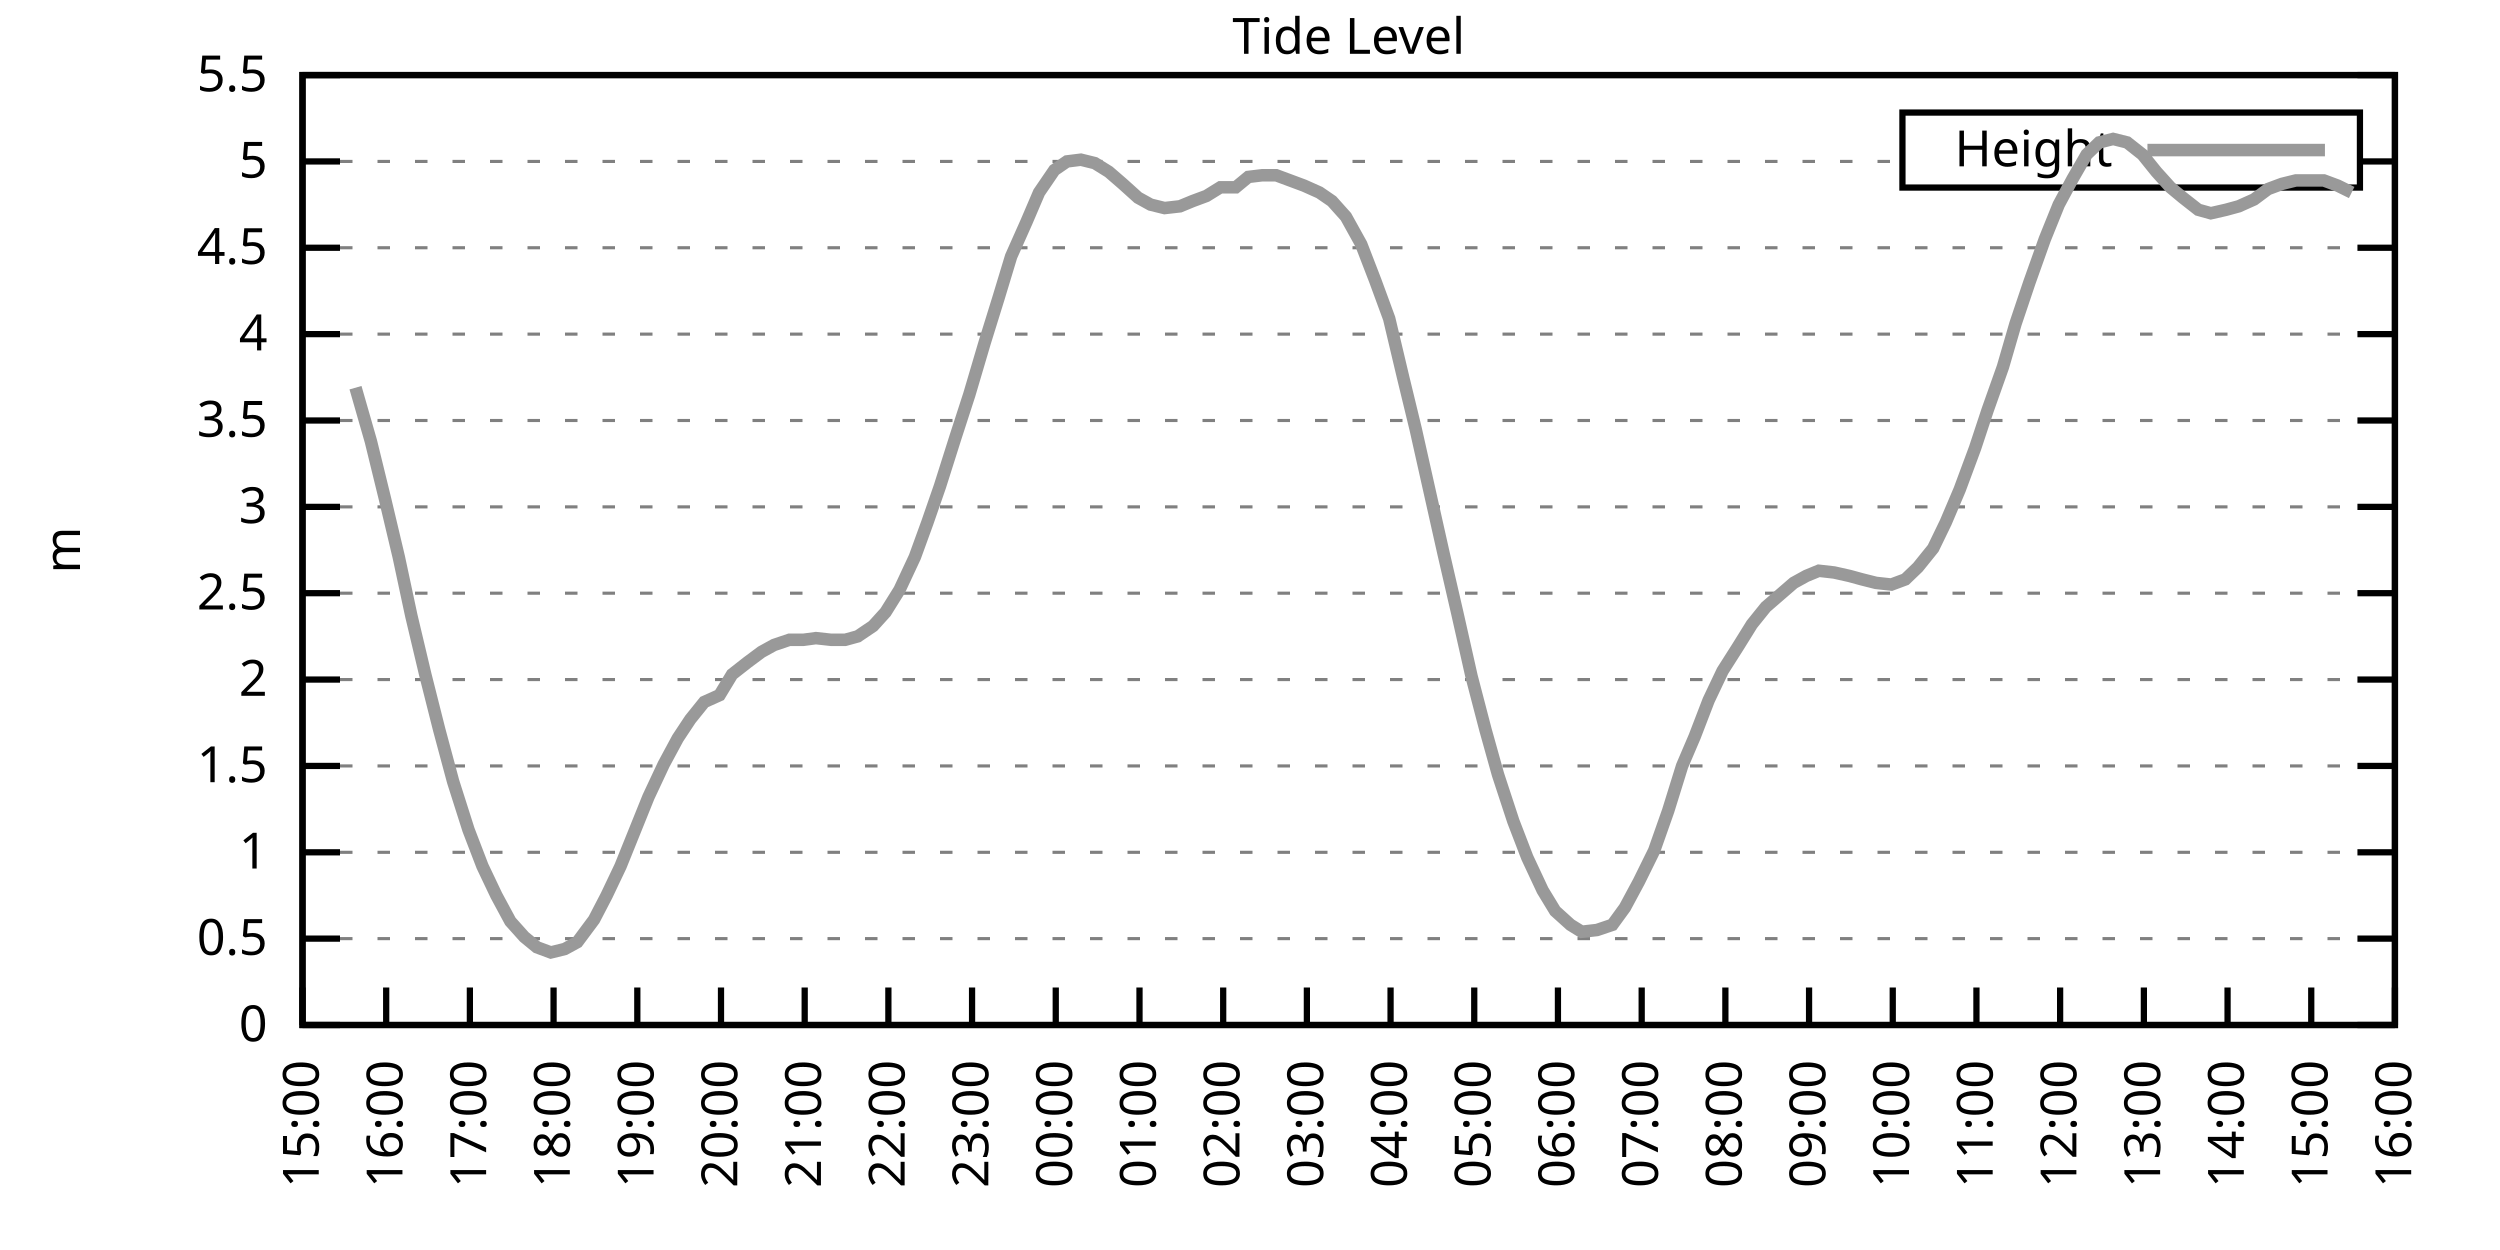
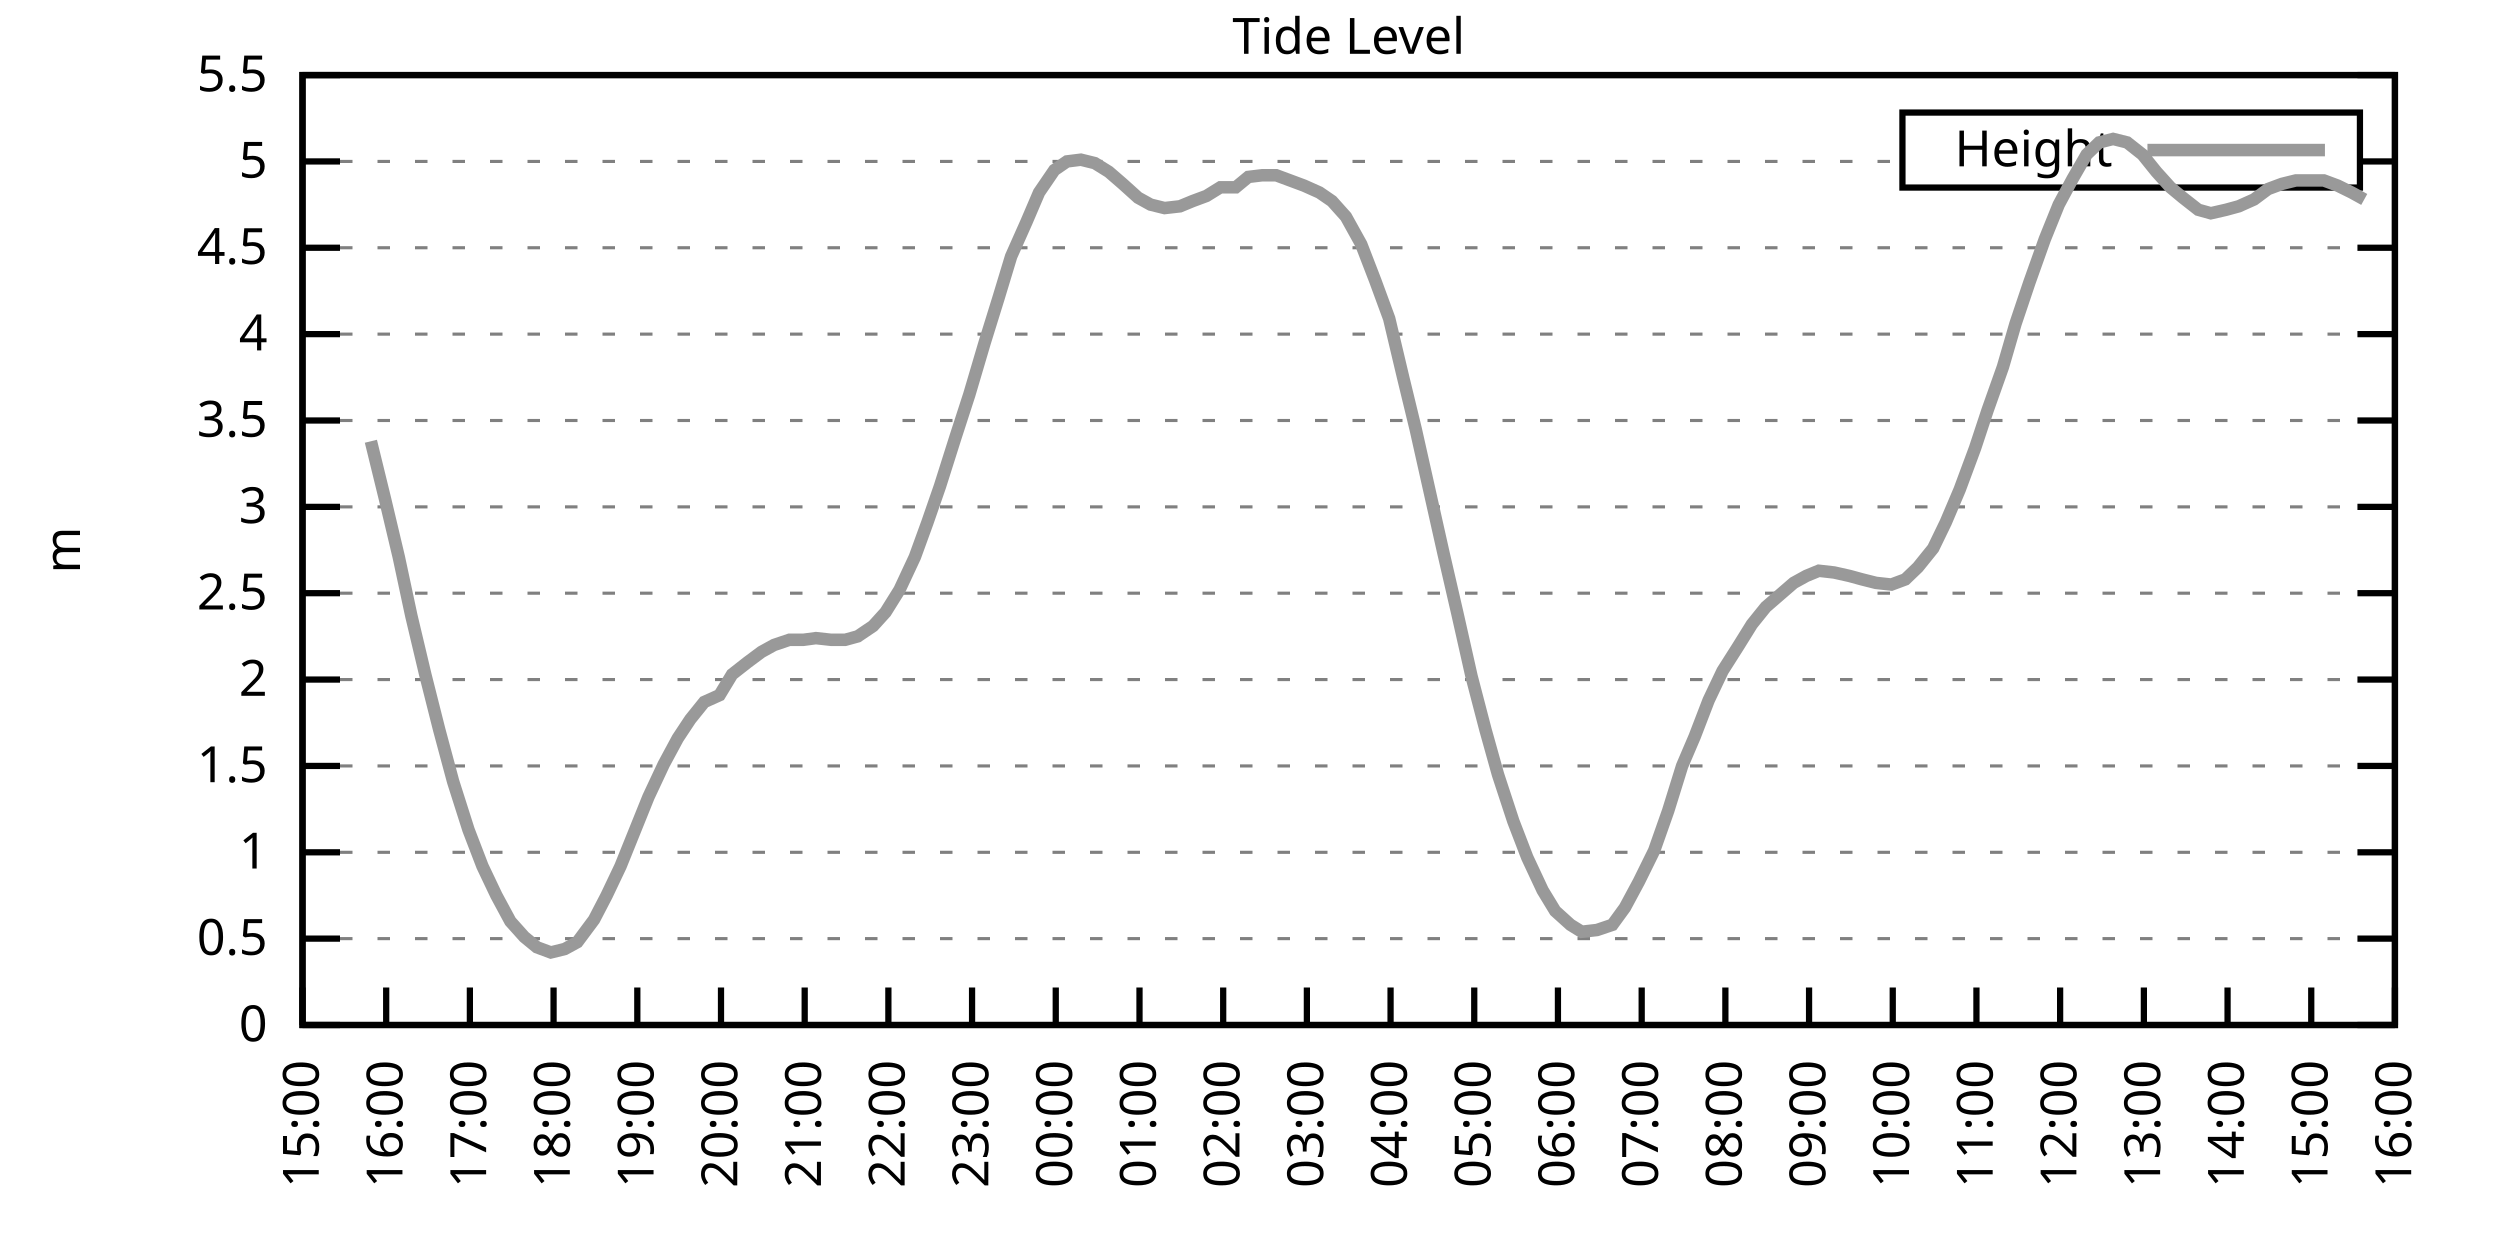
<svg xmlns="http://www.w3.org/2000/svg" xmlns:xlink="http://www.w3.org/1999/xlink" width="400" height="200" viewBox="0 0 400 200">
  <g id="gnuplot_canvas">
    <rect x="0" y="0" width="400" height="200" fill="none" />
    <defs>
      <circle id="gpDot" r="0.5" stroke-width="0.5" stroke="currentColor" />
      <path id="gpPt0" stroke-width="0.333" stroke="currentColor" d="M-1,0 h2 M0,-1 v2" />
      <path id="gpPt1" stroke-width="0.333" stroke="currentColor" d="M-1,-1 L1,1 M1,-1 L-1,1" />
      <path id="gpPt2" stroke-width="0.333" stroke="currentColor" d="M-1,0 L1,0 M0,-1 L0,1 M-1,-1 L1,1 M-1,1 L1,-1" />
      <rect id="gpPt3" stroke-width="0.333" stroke="currentColor" x="-1" y="-1" width="2" height="2" />
      <rect id="gpPt4" stroke-width="0.333" stroke="currentColor" fill="currentColor" x="-1" y="-1" width="2" height="2" />
      <circle id="gpPt5" stroke-width="0.333" stroke="currentColor" cx="0" cy="0" r="1" />
      <use xlink:href="#gpPt5" id="gpPt6" fill="currentColor" stroke="none" />
      <path id="gpPt7" stroke-width="0.333" stroke="currentColor" d="M0,-1.33 L-1.33,0.67 L1.33,0.67 z" />
      <use xlink:href="#gpPt7" id="gpPt8" fill="currentColor" stroke="none" />
      <use xlink:href="#gpPt7" id="gpPt9" stroke="currentColor" transform="rotate(180)" />
      <use xlink:href="#gpPt9" id="gpPt10" fill="currentColor" stroke="none" />
      <use xlink:href="#gpPt3" id="gpPt11" stroke="currentColor" transform="rotate(45)" />
      <use xlink:href="#gpPt11" id="gpPt12" fill="currentColor" stroke="none" />
      <path id="gpPt13" stroke-width="0.333" stroke="currentColor" d="M0,1.330 L1.265,0.411 L0.782,-1.067 L-0.782,-1.076 L-1.265,0.411 z" />
      <use xlink:href="#gpPt13" id="gpPt14" fill="currentColor" stroke="none" />
      <filter id="textbox" filterUnits="objectBoundingBox" x="0" y="0" height="1" width="1">
        <feFlood flood-color="white" flood-opacity="1" result="bgnd" />
        <feComposite in="SourceGraphic" in2="bgnd" operator="atop" />
      </filter>
      <filter id="greybox" filterUnits="objectBoundingBox" x="0" y="0" height="1" width="1">
        <feFlood flood-color="lightgrey" flood-opacity="1" result="grey" />
        <feComposite in="SourceGraphic" in2="grey" operator="atop" />
      </filter>
    </defs>
    <g fill="none" color="white" stroke="currentColor" stroke-width="1.00" stroke-linecap="butt" stroke-linejoin="miter">
</g>
    <g fill="none" color="black" stroke="currentColor" stroke-width="1.00" stroke-linecap="butt" stroke-linejoin="miter">
      <g stroke="none" shape-rendering="crispEdges">
        <polygon fill="rgb(255, 255, 255)" points="48.40,164.00 383.18,164.00 383.18,12.02 48.40,12.02 " />
      </g>
    </g>
    <g fill="none" color="black" stroke="currentColor" stroke-width="1.00" stroke-linecap="butt" stroke-linejoin="miter">
</g>
    <g fill="none" color="black" stroke="black" stroke-width="0.50" stroke-linecap="butt" stroke-linejoin="miter">
</g>
    <g fill="none" color="gray" stroke="currentColor" stroke-width="0.50" stroke-linecap="butt" stroke-linejoin="miter">
      <path stroke="gray" stroke-dasharray="2,4" class="gridline" d="M48.40,164.00 L383.19,164.00  " />
    </g>
    <g fill="none" color="gray" stroke="gray" stroke-width="1.00" stroke-linecap="butt" stroke-linejoin="miter">
</g>
    <g fill="none" color="black" stroke="currentColor" stroke-width="1.00" stroke-linecap="butt" stroke-linejoin="miter">
      <path stroke="black" d="M48.40,164.00 L54.40,164.00 M383.19,164.00 L377.19,164.00  " />
      <g transform="translate(42.80,166.60)" stroke="none" fill="black" font-family="Sans" font-size="8.00" text-anchor="end">
        <text>
          <tspan font-family="Sans"> 0</tspan>
        </text>
      </g>
    </g>
    <g fill="none" color="black" stroke="currentColor" stroke-width="1.00" stroke-linecap="butt" stroke-linejoin="miter">
</g>
    <g fill="none" color="black" stroke="black" stroke-width="0.50" stroke-linecap="butt" stroke-linejoin="miter">
</g>
    <g fill="none" color="gray" stroke="currentColor" stroke-width="0.50" stroke-linecap="butt" stroke-linejoin="miter">
      <path stroke="gray" stroke-dasharray="2,4" class="gridline" d="M48.40,150.18 L383.19,150.18  " />
    </g>
    <g fill="none" color="gray" stroke="gray" stroke-width="1.00" stroke-linecap="butt" stroke-linejoin="miter">
</g>
    <g fill="none" color="black" stroke="currentColor" stroke-width="1.00" stroke-linecap="butt" stroke-linejoin="miter">
      <path stroke="black" d="M48.40,150.18 L54.40,150.18 M383.19,150.18 L377.19,150.18  " />
      <g transform="translate(42.80,152.78)" stroke="none" fill="black" font-family="Sans" font-size="8.00" text-anchor="end">
        <text>
          <tspan font-family="Sans"> 0.5</tspan>
        </text>
      </g>
    </g>
    <g fill="none" color="black" stroke="currentColor" stroke-width="1.00" stroke-linecap="butt" stroke-linejoin="miter">
</g>
    <g fill="none" color="black" stroke="black" stroke-width="0.50" stroke-linecap="butt" stroke-linejoin="miter">
</g>
    <g fill="none" color="gray" stroke="currentColor" stroke-width="0.50" stroke-linecap="butt" stroke-linejoin="miter">
      <path stroke="gray" stroke-dasharray="2,4" class="gridline" d="M48.40,136.37 L383.19,136.37  " />
    </g>
    <g fill="none" color="gray" stroke="gray" stroke-width="1.00" stroke-linecap="butt" stroke-linejoin="miter">
</g>
    <g fill="none" color="black" stroke="currentColor" stroke-width="1.00" stroke-linecap="butt" stroke-linejoin="miter">
      <path stroke="black" d="M48.40,136.37 L54.40,136.37 M383.19,136.37 L377.19,136.37  " />
      <g transform="translate(42.80,138.97)" stroke="none" fill="black" font-family="Sans" font-size="8.00" text-anchor="end">
        <text>
          <tspan font-family="Sans"> 1</tspan>
        </text>
      </g>
    </g>
    <g fill="none" color="black" stroke="currentColor" stroke-width="1.00" stroke-linecap="butt" stroke-linejoin="miter">
</g>
    <g fill="none" color="black" stroke="black" stroke-width="0.50" stroke-linecap="butt" stroke-linejoin="miter">
</g>
    <g fill="none" color="gray" stroke="currentColor" stroke-width="0.50" stroke-linecap="butt" stroke-linejoin="miter">
      <path stroke="gray" stroke-dasharray="2,4" class="gridline" d="M48.40,122.55 L383.19,122.55  " />
    </g>
    <g fill="none" color="gray" stroke="gray" stroke-width="1.00" stroke-linecap="butt" stroke-linejoin="miter">
</g>
    <g fill="none" color="black" stroke="currentColor" stroke-width="1.00" stroke-linecap="butt" stroke-linejoin="miter">
      <path stroke="black" d="M48.40,122.55 L54.40,122.55 M383.19,122.55 L377.19,122.55  " />
      <g transform="translate(42.80,125.15)" stroke="none" fill="black" font-family="Sans" font-size="8.00" text-anchor="end">
        <text>
          <tspan font-family="Sans"> 1.5</tspan>
        </text>
      </g>
    </g>
    <g fill="none" color="black" stroke="currentColor" stroke-width="1.00" stroke-linecap="butt" stroke-linejoin="miter">
</g>
    <g fill="none" color="black" stroke="black" stroke-width="0.50" stroke-linecap="butt" stroke-linejoin="miter">
</g>
    <g fill="none" color="gray" stroke="currentColor" stroke-width="0.50" stroke-linecap="butt" stroke-linejoin="miter">
      <path stroke="gray" stroke-dasharray="2,4" class="gridline" d="M48.40,108.73 L383.19,108.73  " />
    </g>
    <g fill="none" color="gray" stroke="gray" stroke-width="1.00" stroke-linecap="butt" stroke-linejoin="miter">
</g>
    <g fill="none" color="black" stroke="currentColor" stroke-width="1.00" stroke-linecap="butt" stroke-linejoin="miter">
      <path stroke="black" d="M48.40,108.73 L54.40,108.73 M383.19,108.73 L377.19,108.73  " />
      <g transform="translate(42.80,111.33)" stroke="none" fill="black" font-family="Sans" font-size="8.00" text-anchor="end">
        <text>
          <tspan font-family="Sans"> 2</tspan>
        </text>
      </g>
    </g>
    <g fill="none" color="black" stroke="currentColor" stroke-width="1.00" stroke-linecap="butt" stroke-linejoin="miter">
</g>
    <g fill="none" color="black" stroke="black" stroke-width="0.50" stroke-linecap="butt" stroke-linejoin="miter">
</g>
    <g fill="none" color="gray" stroke="currentColor" stroke-width="0.50" stroke-linecap="butt" stroke-linejoin="miter">
      <path stroke="gray" stroke-dasharray="2,4" class="gridline" d="M48.40,94.91 L383.19,94.91  " />
    </g>
    <g fill="none" color="gray" stroke="gray" stroke-width="1.00" stroke-linecap="butt" stroke-linejoin="miter">
</g>
    <g fill="none" color="black" stroke="currentColor" stroke-width="1.00" stroke-linecap="butt" stroke-linejoin="miter">
      <path stroke="black" d="M48.40,94.91 L54.40,94.91 M383.19,94.91 L377.19,94.91  " />
      <g transform="translate(42.80,97.51)" stroke="none" fill="black" font-family="Sans" font-size="8.00" text-anchor="end">
        <text>
          <tspan font-family="Sans"> 2.5</tspan>
        </text>
      </g>
    </g>
    <g fill="none" color="black" stroke="currentColor" stroke-width="1.00" stroke-linecap="butt" stroke-linejoin="miter">
</g>
    <g fill="none" color="black" stroke="black" stroke-width="0.50" stroke-linecap="butt" stroke-linejoin="miter">
</g>
    <g fill="none" color="gray" stroke="currentColor" stroke-width="0.50" stroke-linecap="butt" stroke-linejoin="miter">
      <path stroke="gray" stroke-dasharray="2,4" class="gridline" d="M48.40,81.10 L383.19,81.10  " />
    </g>
    <g fill="none" color="gray" stroke="gray" stroke-width="1.00" stroke-linecap="butt" stroke-linejoin="miter">
</g>
    <g fill="none" color="black" stroke="currentColor" stroke-width="1.00" stroke-linecap="butt" stroke-linejoin="miter">
      <path stroke="black" d="M48.40,81.10 L54.40,81.10 M383.19,81.10 L377.19,81.10  " />
      <g transform="translate(42.80,83.70)" stroke="none" fill="black" font-family="Sans" font-size="8.00" text-anchor="end">
        <text>
          <tspan font-family="Sans"> 3</tspan>
        </text>
      </g>
    </g>
    <g fill="none" color="black" stroke="currentColor" stroke-width="1.00" stroke-linecap="butt" stroke-linejoin="miter">
</g>
    <g fill="none" color="black" stroke="black" stroke-width="0.50" stroke-linecap="butt" stroke-linejoin="miter">
</g>
    <g fill="none" color="gray" stroke="currentColor" stroke-width="0.50" stroke-linecap="butt" stroke-linejoin="miter">
      <path stroke="gray" stroke-dasharray="2,4" class="gridline" d="M48.40,67.28 L383.19,67.28  " />
    </g>
    <g fill="none" color="gray" stroke="gray" stroke-width="1.00" stroke-linecap="butt" stroke-linejoin="miter">
</g>
    <g fill="none" color="black" stroke="currentColor" stroke-width="1.00" stroke-linecap="butt" stroke-linejoin="miter">
      <path stroke="black" d="M48.40,67.28 L54.40,67.28 M383.19,67.28 L377.19,67.28  " />
      <g transform="translate(42.80,69.88)" stroke="none" fill="black" font-family="Sans" font-size="8.00" text-anchor="end">
        <text>
          <tspan font-family="Sans"> 3.5</tspan>
        </text>
      </g>
    </g>
    <g fill="none" color="black" stroke="currentColor" stroke-width="1.00" stroke-linecap="butt" stroke-linejoin="miter">
</g>
    <g fill="none" color="black" stroke="black" stroke-width="0.50" stroke-linecap="butt" stroke-linejoin="miter">
</g>
    <g fill="none" color="gray" stroke="currentColor" stroke-width="0.50" stroke-linecap="butt" stroke-linejoin="miter">
      <path stroke="gray" stroke-dasharray="2,4" class="gridline" d="M48.40,53.46 L383.19,53.46  " />
    </g>
    <g fill="none" color="gray" stroke="gray" stroke-width="1.00" stroke-linecap="butt" stroke-linejoin="miter">
</g>
    <g fill="none" color="black" stroke="currentColor" stroke-width="1.00" stroke-linecap="butt" stroke-linejoin="miter">
      <path stroke="black" d="M48.40,53.46 L54.40,53.46 M383.19,53.46 L377.19,53.46  " />
      <g transform="translate(42.80,56.06)" stroke="none" fill="black" font-family="Sans" font-size="8.00" text-anchor="end">
        <text>
          <tspan font-family="Sans"> 4</tspan>
        </text>
      </g>
    </g>
    <g fill="none" color="black" stroke="currentColor" stroke-width="1.00" stroke-linecap="butt" stroke-linejoin="miter">
</g>
    <g fill="none" color="black" stroke="black" stroke-width="0.50" stroke-linecap="butt" stroke-linejoin="miter">
</g>
    <g fill="none" color="gray" stroke="currentColor" stroke-width="0.50" stroke-linecap="butt" stroke-linejoin="miter">
      <path stroke="gray" stroke-dasharray="2,4" class="gridline" d="M48.40,39.64 L383.19,39.64  " />
    </g>
    <g fill="none" color="gray" stroke="gray" stroke-width="1.00" stroke-linecap="butt" stroke-linejoin="miter">
</g>
    <g fill="none" color="black" stroke="currentColor" stroke-width="1.00" stroke-linecap="butt" stroke-linejoin="miter">
      <path stroke="black" d="M48.40,39.64 L54.40,39.64 M383.19,39.64 L377.19,39.64  " />
      <g transform="translate(42.80,42.24)" stroke="none" fill="black" font-family="Sans" font-size="8.00" text-anchor="end">
        <text>
          <tspan font-family="Sans"> 4.5</tspan>
        </text>
      </g>
    </g>
    <g fill="none" color="black" stroke="currentColor" stroke-width="1.00" stroke-linecap="butt" stroke-linejoin="miter">
</g>
    <g fill="none" color="black" stroke="black" stroke-width="0.50" stroke-linecap="butt" stroke-linejoin="miter">
</g>
    <g fill="none" color="gray" stroke="currentColor" stroke-width="0.50" stroke-linecap="butt" stroke-linejoin="miter">
      <path stroke="gray" stroke-dasharray="2,4" class="gridline" d="M48.40,25.83 L304.39,25.83 M377.59,25.83 L383.19,25.83  " />
    </g>
    <g fill="none" color="gray" stroke="gray" stroke-width="1.00" stroke-linecap="butt" stroke-linejoin="miter">
</g>
    <g fill="none" color="black" stroke="currentColor" stroke-width="1.00" stroke-linecap="butt" stroke-linejoin="miter">
      <path stroke="black" d="M48.40,25.83 L54.40,25.83 M383.19,25.83 L377.19,25.83  " />
      <g transform="translate(42.80,28.43)" stroke="none" fill="black" font-family="Sans" font-size="8.00" text-anchor="end">
        <text>
          <tspan font-family="Sans"> 5</tspan>
        </text>
      </g>
    </g>
    <g fill="none" color="black" stroke="currentColor" stroke-width="1.00" stroke-linecap="butt" stroke-linejoin="miter">
</g>
    <g fill="none" color="black" stroke="black" stroke-width="0.50" stroke-linecap="butt" stroke-linejoin="miter">
</g>
    <g fill="none" color="gray" stroke="currentColor" stroke-width="0.50" stroke-linecap="butt" stroke-linejoin="miter">
      <path stroke="gray" stroke-dasharray="2,4" class="gridline" d="M48.40,12.01 L383.19,12.01  " />
    </g>
    <g fill="none" color="gray" stroke="gray" stroke-width="1.00" stroke-linecap="butt" stroke-linejoin="miter">
</g>
    <g fill="none" color="black" stroke="currentColor" stroke-width="1.00" stroke-linecap="butt" stroke-linejoin="miter">
      <path stroke="black" d="M48.40,12.01 L54.40,12.01 M383.19,12.01 L377.19,12.01  " />
      <g transform="translate(42.80,14.61)" stroke="none" fill="black" font-family="Sans" font-size="8.00" text-anchor="end">
        <text>
          <tspan font-family="Sans"> 5.5</tspan>
        </text>
      </g>
    </g>
    <g fill="none" color="black" stroke="currentColor" stroke-width="1.00" stroke-linecap="butt" stroke-linejoin="miter">
      <path stroke="black" d="M48.40,164.00 L48.40,158.00  " />
      <g transform="translate(51.00,169.60) rotate(270.00)" stroke="none" fill="black" font-family="Sans" font-size="8.00" text-anchor="end">
        <text>
          <tspan font-family="Sans">15:00</tspan>
        </text>
      </g>
    </g>
    <g fill="none" color="black" stroke="currentColor" stroke-width="1.00" stroke-linecap="butt" stroke-linejoin="miter">
      <path stroke="black" d="M61.79,164.00 L61.79,158.00  " />
      <g transform="translate(64.39,169.60) rotate(270.00)" stroke="none" fill="black" font-family="Sans" font-size="8.00" text-anchor="end">
        <text>
          <tspan font-family="Sans">16:00</tspan>
        </text>
      </g>
    </g>
    <g fill="none" color="black" stroke="currentColor" stroke-width="1.00" stroke-linecap="butt" stroke-linejoin="miter">
      <path stroke="black" d="M75.18,164.00 L75.18,158.00  " />
      <g transform="translate(77.78,169.60) rotate(270.00)" stroke="none" fill="black" font-family="Sans" font-size="8.00" text-anchor="end">
        <text>
          <tspan font-family="Sans">17:00</tspan>
        </text>
      </g>
    </g>
    <g fill="none" color="black" stroke="currentColor" stroke-width="1.00" stroke-linecap="butt" stroke-linejoin="miter">
      <path stroke="black" d="M88.57,164.00 L88.57,158.00  " />
      <g transform="translate(91.17,169.60) rotate(270.00)" stroke="none" fill="black" font-family="Sans" font-size="8.00" text-anchor="end">
        <text>
          <tspan font-family="Sans">18:00</tspan>
        </text>
      </g>
    </g>
    <g fill="none" color="black" stroke="currentColor" stroke-width="1.00" stroke-linecap="butt" stroke-linejoin="miter">
      <path stroke="black" d="M101.97,164.00 L101.97,158.00  " />
      <g transform="translate(104.57,169.60) rotate(270.00)" stroke="none" fill="black" font-family="Sans" font-size="8.00" text-anchor="end">
        <text>
          <tspan font-family="Sans">19:00</tspan>
        </text>
      </g>
    </g>
    <g fill="none" color="black" stroke="currentColor" stroke-width="1.00" stroke-linecap="butt" stroke-linejoin="miter">
      <path stroke="black" d="M115.36,164.00 L115.36,158.00  " />
      <g transform="translate(117.96,169.60) rotate(270.00)" stroke="none" fill="black" font-family="Sans" font-size="8.00" text-anchor="end">
        <text>
          <tspan font-family="Sans">20:00</tspan>
        </text>
      </g>
    </g>
    <g fill="none" color="black" stroke="currentColor" stroke-width="1.00" stroke-linecap="butt" stroke-linejoin="miter">
      <path stroke="black" d="M128.75,164.00 L128.75,158.00  " />
      <g transform="translate(131.35,169.60) rotate(270.00)" stroke="none" fill="black" font-family="Sans" font-size="8.00" text-anchor="end">
        <text>
          <tspan font-family="Sans">21:00</tspan>
        </text>
      </g>
    </g>
    <g fill="none" color="black" stroke="currentColor" stroke-width="1.00" stroke-linecap="butt" stroke-linejoin="miter">
      <path stroke="black" d="M142.14,164.00 L142.14,158.00  " />
      <g transform="translate(144.74,169.60) rotate(270.00)" stroke="none" fill="black" font-family="Sans" font-size="8.00" text-anchor="end">
        <text>
          <tspan font-family="Sans">22:00</tspan>
        </text>
      </g>
    </g>
    <g fill="none" color="black" stroke="currentColor" stroke-width="1.00" stroke-linecap="butt" stroke-linejoin="miter">
      <path stroke="black" d="M155.53,164.00 L155.53,158.00  " />
      <g transform="translate(158.13,169.60) rotate(270.00)" stroke="none" fill="black" font-family="Sans" font-size="8.00" text-anchor="end">
        <text>
          <tspan font-family="Sans">23:00</tspan>
        </text>
      </g>
    </g>
    <g fill="none" color="black" stroke="currentColor" stroke-width="1.00" stroke-linecap="butt" stroke-linejoin="miter">
      <path stroke="black" d="M168.92,164.00 L168.92,158.00  " />
      <g transform="translate(171.52,169.60) rotate(270.00)" stroke="none" fill="black" font-family="Sans" font-size="8.00" text-anchor="end">
        <text>
          <tspan font-family="Sans">00:00</tspan>
        </text>
      </g>
    </g>
    <g fill="none" color="black" stroke="currentColor" stroke-width="1.00" stroke-linecap="butt" stroke-linejoin="miter">
      <path stroke="black" d="M182.32,164.00 L182.32,158.00  " />
      <g transform="translate(184.92,169.60) rotate(270.00)" stroke="none" fill="black" font-family="Sans" font-size="8.00" text-anchor="end">
        <text>
          <tspan font-family="Sans">01:00</tspan>
        </text>
      </g>
    </g>
    <g fill="none" color="black" stroke="currentColor" stroke-width="1.00" stroke-linecap="butt" stroke-linejoin="miter">
      <path stroke="black" d="M195.71,164.00 L195.71,158.00  " />
      <g transform="translate(198.31,169.60) rotate(270.00)" stroke="none" fill="black" font-family="Sans" font-size="8.00" text-anchor="end">
        <text>
          <tspan font-family="Sans">02:00</tspan>
        </text>
      </g>
    </g>
    <g fill="none" color="black" stroke="currentColor" stroke-width="1.00" stroke-linecap="butt" stroke-linejoin="miter">
      <path stroke="black" d="M209.10,164.00 L209.10,158.00  " />
      <g transform="translate(211.70,169.60) rotate(270.00)" stroke="none" fill="black" font-family="Sans" font-size="8.00" text-anchor="end">
        <text>
          <tspan font-family="Sans">03:00</tspan>
        </text>
      </g>
    </g>
    <g fill="none" color="black" stroke="currentColor" stroke-width="1.00" stroke-linecap="butt" stroke-linejoin="miter">
      <path stroke="black" d="M222.49,164.00 L222.49,158.00  " />
      <g transform="translate(225.09,169.60) rotate(270.00)" stroke="none" fill="black" font-family="Sans" font-size="8.00" text-anchor="end">
        <text>
          <tspan font-family="Sans">04:00</tspan>
        </text>
      </g>
    </g>
    <g fill="none" color="black" stroke="currentColor" stroke-width="1.00" stroke-linecap="butt" stroke-linejoin="miter">
      <path stroke="black" d="M235.88,164.00 L235.88,158.00  " />
      <g transform="translate(238.48,169.60) rotate(270.00)" stroke="none" fill="black" font-family="Sans" font-size="8.00" text-anchor="end">
        <text>
          <tspan font-family="Sans">05:00</tspan>
        </text>
      </g>
    </g>
    <g fill="none" color="black" stroke="currentColor" stroke-width="1.00" stroke-linecap="butt" stroke-linejoin="miter">
      <path stroke="black" d="M249.27,164.00 L249.27,158.00  " />
      <g transform="translate(251.87,169.60) rotate(270.00)" stroke="none" fill="black" font-family="Sans" font-size="8.00" text-anchor="end">
        <text>
          <tspan font-family="Sans">06:00</tspan>
        </text>
      </g>
    </g>
    <g fill="none" color="black" stroke="currentColor" stroke-width="1.00" stroke-linecap="butt" stroke-linejoin="miter">
      <path stroke="black" d="M262.67,164.00 L262.67,158.00  " />
      <g transform="translate(265.27,169.60) rotate(270.00)" stroke="none" fill="black" font-family="Sans" font-size="8.00" text-anchor="end">
        <text>
          <tspan font-family="Sans">07:00</tspan>
        </text>
      </g>
    </g>
    <g fill="none" color="black" stroke="currentColor" stroke-width="1.00" stroke-linecap="butt" stroke-linejoin="miter">
      <path stroke="black" d="M276.06,164.00 L276.06,158.00  " />
      <g transform="translate(278.66,169.60) rotate(270.00)" stroke="none" fill="black" font-family="Sans" font-size="8.00" text-anchor="end">
        <text>
          <tspan font-family="Sans">08:00</tspan>
        </text>
      </g>
    </g>
    <g fill="none" color="black" stroke="currentColor" stroke-width="1.00" stroke-linecap="butt" stroke-linejoin="miter">
      <path stroke="black" d="M289.45,164.00 L289.45,158.00  " />
      <g transform="translate(292.05,169.60) rotate(270.00)" stroke="none" fill="black" font-family="Sans" font-size="8.00" text-anchor="end">
        <text>
          <tspan font-family="Sans">09:00</tspan>
        </text>
      </g>
    </g>
    <g fill="none" color="black" stroke="currentColor" stroke-width="1.00" stroke-linecap="butt" stroke-linejoin="miter">
      <path stroke="black" d="M302.84,164.00 L302.84,158.00  " />
      <g transform="translate(305.44,169.60) rotate(270.00)" stroke="none" fill="black" font-family="Sans" font-size="8.00" text-anchor="end">
        <text>
          <tspan font-family="Sans">10:00</tspan>
        </text>
      </g>
    </g>
    <g fill="none" color="black" stroke="currentColor" stroke-width="1.00" stroke-linecap="butt" stroke-linejoin="miter">
      <path stroke="black" d="M316.23,164.00 L316.23,158.00  " />
      <g transform="translate(318.83,169.60) rotate(270.00)" stroke="none" fill="black" font-family="Sans" font-size="8.00" text-anchor="end">
        <text>
          <tspan font-family="Sans">11:00</tspan>
        </text>
      </g>
    </g>
    <g fill="none" color="black" stroke="currentColor" stroke-width="1.00" stroke-linecap="butt" stroke-linejoin="miter">
      <path stroke="black" d="M329.62,164.00 L329.62,158.00  " />
      <g transform="translate(332.22,169.60) rotate(270.00)" stroke="none" fill="black" font-family="Sans" font-size="8.00" text-anchor="end">
        <text>
          <tspan font-family="Sans">12:00</tspan>
        </text>
      </g>
    </g>
    <g fill="none" color="black" stroke="currentColor" stroke-width="1.00" stroke-linecap="butt" stroke-linejoin="miter">
      <path stroke="black" d="M343.02,164.00 L343.02,158.00  " />
      <g transform="translate(345.62,169.60) rotate(270.00)" stroke="none" fill="black" font-family="Sans" font-size="8.00" text-anchor="end">
        <text>
          <tspan font-family="Sans">13:00</tspan>
        </text>
      </g>
    </g>
    <g fill="none" color="black" stroke="currentColor" stroke-width="1.00" stroke-linecap="butt" stroke-linejoin="miter">
      <path stroke="black" d="M356.41,164.00 L356.41,158.00  " />
      <g transform="translate(359.01,169.60) rotate(270.00)" stroke="none" fill="black" font-family="Sans" font-size="8.00" text-anchor="end">
        <text>
          <tspan font-family="Sans">14:00</tspan>
        </text>
      </g>
    </g>
    <g fill="none" color="black" stroke="currentColor" stroke-width="1.00" stroke-linecap="butt" stroke-linejoin="miter">
      <path stroke="black" d="M369.80,164.00 L369.80,158.00  " />
      <g transform="translate(372.40,169.60) rotate(270.00)" stroke="none" fill="black" font-family="Sans" font-size="8.00" text-anchor="end">
        <text>
          <tspan font-family="Sans">15:00</tspan>
        </text>
      </g>
    </g>
    <g fill="none" color="black" stroke="currentColor" stroke-width="1.00" stroke-linecap="butt" stroke-linejoin="miter">
      <path stroke="black" d="M383.19,164.00 L383.19,158.00  " />
      <g transform="translate(385.79,169.60) rotate(270.00)" stroke="none" fill="black" font-family="Sans" font-size="8.00" text-anchor="end">
        <text>
          <tspan font-family="Sans">16:00</tspan>
        </text>
      </g>
    </g>
    <g fill="none" color="black" stroke="currentColor" stroke-width="1.00" stroke-linecap="butt" stroke-linejoin="miter">
</g>
    <g fill="none" color="black" stroke="currentColor" stroke-width="1.00" stroke-linecap="butt" stroke-linejoin="miter">
      <path stroke="black" d="M48.40,12.01 L48.40,164.00 L383.19,164.00 L383.19,12.01 L48.40,12.01 Z  " />
    </g>
    <g fill="none" color="black" stroke="currentColor" stroke-width="1.00" stroke-linecap="butt" stroke-linejoin="miter">
</g>
    <g fill="none" color="black" stroke="currentColor" stroke-width="1.00" stroke-linecap="butt" stroke-linejoin="miter">
      <path stroke="black" d="M304.39,30.01 L304.39,18.01 L377.59,18.01 L377.59,30.01 L304.39,30.01 Z  " />
    </g>
    <g id="Tide_level_plot_1">
      <g fill="none" color="white" stroke="black" stroke-width="2.00" stroke-linecap="butt" stroke-linejoin="miter">
</g>
      <g fill="none" color="black" stroke="currentColor" stroke-width="2.00" stroke-linecap="butt" stroke-linejoin="miter">
        <g transform="translate(337.99,26.61)" stroke="none" fill="black" font-family="Sans" font-size="8.00" text-anchor="end">
          <text>
            <tspan font-family="Sans">Height</tspan>
          </text>
        </g>
      </g>
      <g fill="none" color="black" stroke="currentColor" stroke-width="2.00" stroke-linecap="butt" stroke-linejoin="miter">
-         <path stroke="rgb(153, 153, 153)" d="M343.59,24.01 L371.99,24.01 M56.88,62.03 L59.34,70.60 L61.57,79.71 L63.80,89.11 L65.81,98.51 L68.04,107.90   L70.27,116.74 L72.50,125.04 L74.96,132.77 L77.19,138.58 L79.42,143.27 L81.66,147.42 L83.89,149.91 L85.90,151.56   L88.13,152.39 L90.36,151.84 L92.37,150.74 L95.05,147.14 L97.06,143.27 L99.29,138.58 L101.52,133.05 L103.75,127.52   L106.21,122.27 L108.44,118.13 L110.45,115.09 L112.68,112.32 L115.13,111.22 L117.14,107.90 L119.60,105.97 L121.83,104.31   L123.84,103.20 L126.29,102.37 L128.53,102.37 L130.54,102.10 L132.99,102.37 L135.22,102.37 L137.23,101.82 L139.69,100.16   L141.69,97.95 L143.93,94.36 L146.38,89.11 L148.39,83.58 L150.40,77.78 L152.85,70.04 L155.09,63.13 L157.54,54.84   L159.77,47.66 L161.78,41.03 L164.24,35.50 L166.25,30.80 L168.70,27.21 L170.71,25.83 L172.94,25.55 L175.17,26.10   L177.41,27.49 L179.64,29.42 L182.09,31.63 L184.10,32.74 L186.33,33.29 L188.79,33.01 L190.80,32.18 L193.03,31.35   L195.26,29.97 L197.72,29.97 L199.73,28.31 L201.96,28.04 L204.19,28.04 L206.42,28.87 L208.65,29.70 L211.11,30.80   L213.12,32.18 L215.35,34.67 L217.80,39.09 L220.04,44.90 L222.27,50.97 L224.50,60.37 L226.51,68.66 L228.74,78.61   L230.97,88.56 L233.20,98.23 L235.44,108.18 L237.67,116.74 L239.68,123.93 L242.13,131.39 L244.36,137.19 L246.82,142.45   L248.83,145.76 L251.28,147.97 L253.07,149.08 L255.52,148.80 L257.98,147.97 L259.99,145.21 L262.22,141.06 L264.67,136.09   L266.91,129.73 L269.14,122.55 L271.15,117.85 L273.38,112.05 L275.61,107.35 L278.07,103.48 L280.30,99.89 L282.53,97.12   L284.76,95.19 L286.99,93.26 L289.00,92.15 L291.01,91.32 L293.47,91.60 L295.92,92.15 L297.93,92.70 L300.16,93.26   L302.62,93.53 L304.85,92.70 L306.86,90.77 L309.31,87.73 L311.32,83.58 L313.55,78.33 L316.01,71.70 L318.02,65.62   L320.47,58.71 L322.48,51.80 L324.71,45.17 L327.17,38.26 L329.40,32.74 L331.63,28.59 L333.86,24.72 L335.87,22.79   L338.10,22.23 L340.34,22.79 L342.79,24.72 L345.02,27.49 L347.26,29.97 L349.26,31.63 L351.72,33.56 L353.73,34.12   L356.18,33.56 L358.19,33.01 L360.65,31.91 L362.88,30.25 L365.11,29.42 L367.34,28.87 L369.13,28.87 L371.81,28.87   L374.04,29.70 L376.27,30.80  " />
+         <path stroke="rgb(153, 153, 153)" d="M343.59,24.01 L371.99,24.01 M59.34,70.60 L61.57,79.71 L63.80,89.11 L65.81,98.51 L68.04,107.90 L70.27,116.74   L72.50,125.04 L74.96,132.77 L77.19,138.58 L79.42,143.27 L81.66,147.42 L83.89,149.91 L85.90,151.56 L88.13,152.39   L90.36,151.84 L92.37,150.74 L95.05,147.14 L97.06,143.27 L99.29,138.58 L101.52,133.05 L103.75,127.52 L106.21,122.27   L108.44,118.13 L110.45,115.09 L112.68,112.32 L115.13,111.22 L117.14,107.90 L119.60,105.97 L121.83,104.31 L123.84,103.20   L126.29,102.37 L128.53,102.37 L130.54,102.10 L132.99,102.37 L135.22,102.37 L137.23,101.82 L139.69,100.16 L141.69,97.95   L143.93,94.36 L146.38,89.11 L148.39,83.58 L150.40,77.78 L152.85,70.04 L155.09,63.13 L157.54,54.84 L159.77,47.66   L161.78,41.03 L164.24,35.50 L166.25,30.80 L168.70,27.21 L170.71,25.83 L172.94,25.55 L175.17,26.10 L177.41,27.49   L179.64,29.42 L182.09,31.63 L184.10,32.74 L186.33,33.29 L188.79,33.01 L190.80,32.18 L193.03,31.35 L195.26,29.97   L197.72,29.97 L199.73,28.31 L201.96,28.04 L204.19,28.04 L206.42,28.87 L208.65,29.70 L211.11,30.80 L213.12,32.18   L215.35,34.67 L217.80,39.09 L220.04,44.90 L222.27,50.97 L224.50,60.37 L226.51,68.66 L228.74,78.61 L230.97,88.56   L233.20,98.23 L235.44,108.18 L237.67,116.74 L239.68,123.93 L242.13,131.39 L244.36,137.19 L246.82,142.45 L248.83,145.76   L251.28,147.97 L253.07,149.08 L255.52,148.80 L257.98,147.97 L259.99,145.21 L262.22,141.06 L264.67,136.09 L266.91,129.73   L269.14,122.55 L271.15,117.85 L273.38,112.05 L275.61,107.35 L278.07,103.48 L280.30,99.89 L282.53,97.12 L284.76,95.19   L286.99,93.26 L289.00,92.15 L291.01,91.32 L293.47,91.60 L295.92,92.15 L297.93,92.70 L300.16,93.26 L302.62,93.53   L304.85,92.70 L306.86,90.77 L309.31,87.73 L311.32,83.58 L313.55,78.33 L316.01,71.70 L318.02,65.62 L320.47,58.71   L322.48,51.80 L324.71,45.17 L327.17,38.26 L329.40,32.74 L331.63,28.59 L333.86,24.72 L335.87,22.79 L338.10,22.23   L340.34,22.79 L342.79,24.72 L345.02,27.49 L347.26,29.97 L349.26,31.63 L351.72,33.56 L353.73,34.12 L356.18,33.56   L358.19,33.01 L360.65,31.91 L362.88,30.25 L365.11,29.42 L367.34,28.87 L369.13,28.87 L371.81,28.87 L374.04,29.70   L376.27,30.80 L378.28,31.91  " />
      </g>
    </g>
    <g fill="none" color="black" stroke="currentColor" stroke-width="2.00" stroke-linecap="butt" stroke-linejoin="miter">
</g>
    <g fill="none" color="black" stroke="black" stroke-width="1.00" stroke-linecap="butt" stroke-linejoin="miter">
</g>
    <g fill="none" color="black" stroke="currentColor" stroke-width="1.00" stroke-linecap="butt" stroke-linejoin="miter">
      <path stroke="black" d="M48.40,12.01 L48.40,164.00 L383.19,164.00 L383.19,12.01 L48.40,12.01 Z  " />
      <g transform="translate(12.80,88.01) rotate(270.00)" stroke="none" fill="black" font-family="Sans" font-size="8.00" text-anchor="middle">
        <text>
          <tspan font-family="Sans">m</tspan>
        </text>
      </g>
    </g>
    <g fill="none" color="black" stroke="currentColor" stroke-width="1.00" stroke-linecap="butt" stroke-linejoin="miter">
</g>
    <g fill="none" color="black" stroke="currentColor" stroke-width="1.00" stroke-linecap="butt" stroke-linejoin="miter">
      <g transform="translate(215.79,8.61)" stroke="none" fill="black" font-family="Sans" font-size="8.00" text-anchor="middle">
        <text>
          <tspan font-family="Sans">Tide Level</tspan>
        </text>
      </g>
    </g>
    <g fill="none" color="black" stroke="currentColor" stroke-width="1.00" stroke-linecap="butt" stroke-linejoin="miter">
</g>
  </g>
</svg>
